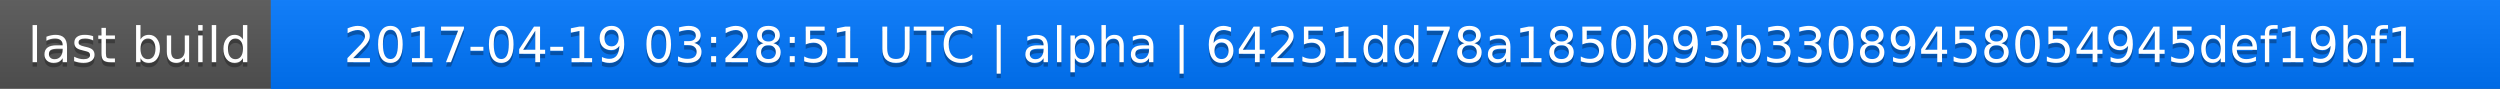
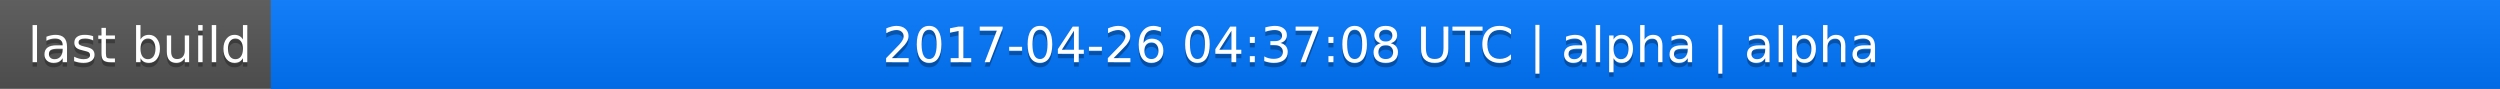
<svg xmlns="http://www.w3.org/2000/svg" width="563" height="20">
  <linearGradient id="a" x2="0" y2="100%">
    <stop offset="0" stop-color="#bbb" stop-opacity=".1" />
    <stop offset="1" stop-opacity=".1" />
  </linearGradient>
  <rect rx="0" width="563" height="20" fill="#555" />
  <rect rx="0" x="61" width="502" height="20" fill="#07f" />
  <path fill="#07f" d="M61 0h4v20h-4z" />
  <rect rx="0" width="563" height="20" fill="url(#a)" />
  <g fill="#fff" text-anchor="middle" font-family="DejaVu Sans,Verdana,Geneva,sans-serif" font-size="11">
    <text x="31.5" y="15" fill="#010101" fill-opacity=".3">last build</text>
    <text x="31.5" y="14">last build</text>
-     <text x="311" y="15" fill="#010101" fill-opacity=".3">2017-04-19 03:28:51 UTC | alpha | 64251dd78a1850b93b33089458054945def19bf1</text>
-     <text x="311" y="14">2017-04-19 03:28:51 UTC | alpha | 64251dd78a1850b93b33089458054945def19bf1</text>
+     <text x="311" y="15" fill="#010101" fill-opacity=".3">2017-04-26 04:37:08 UTC | alpha | alpha</text>
+     <text x="311" y="14">2017-04-26 04:37:08 UTC | alpha | alpha</text>
  </g>
</svg>
